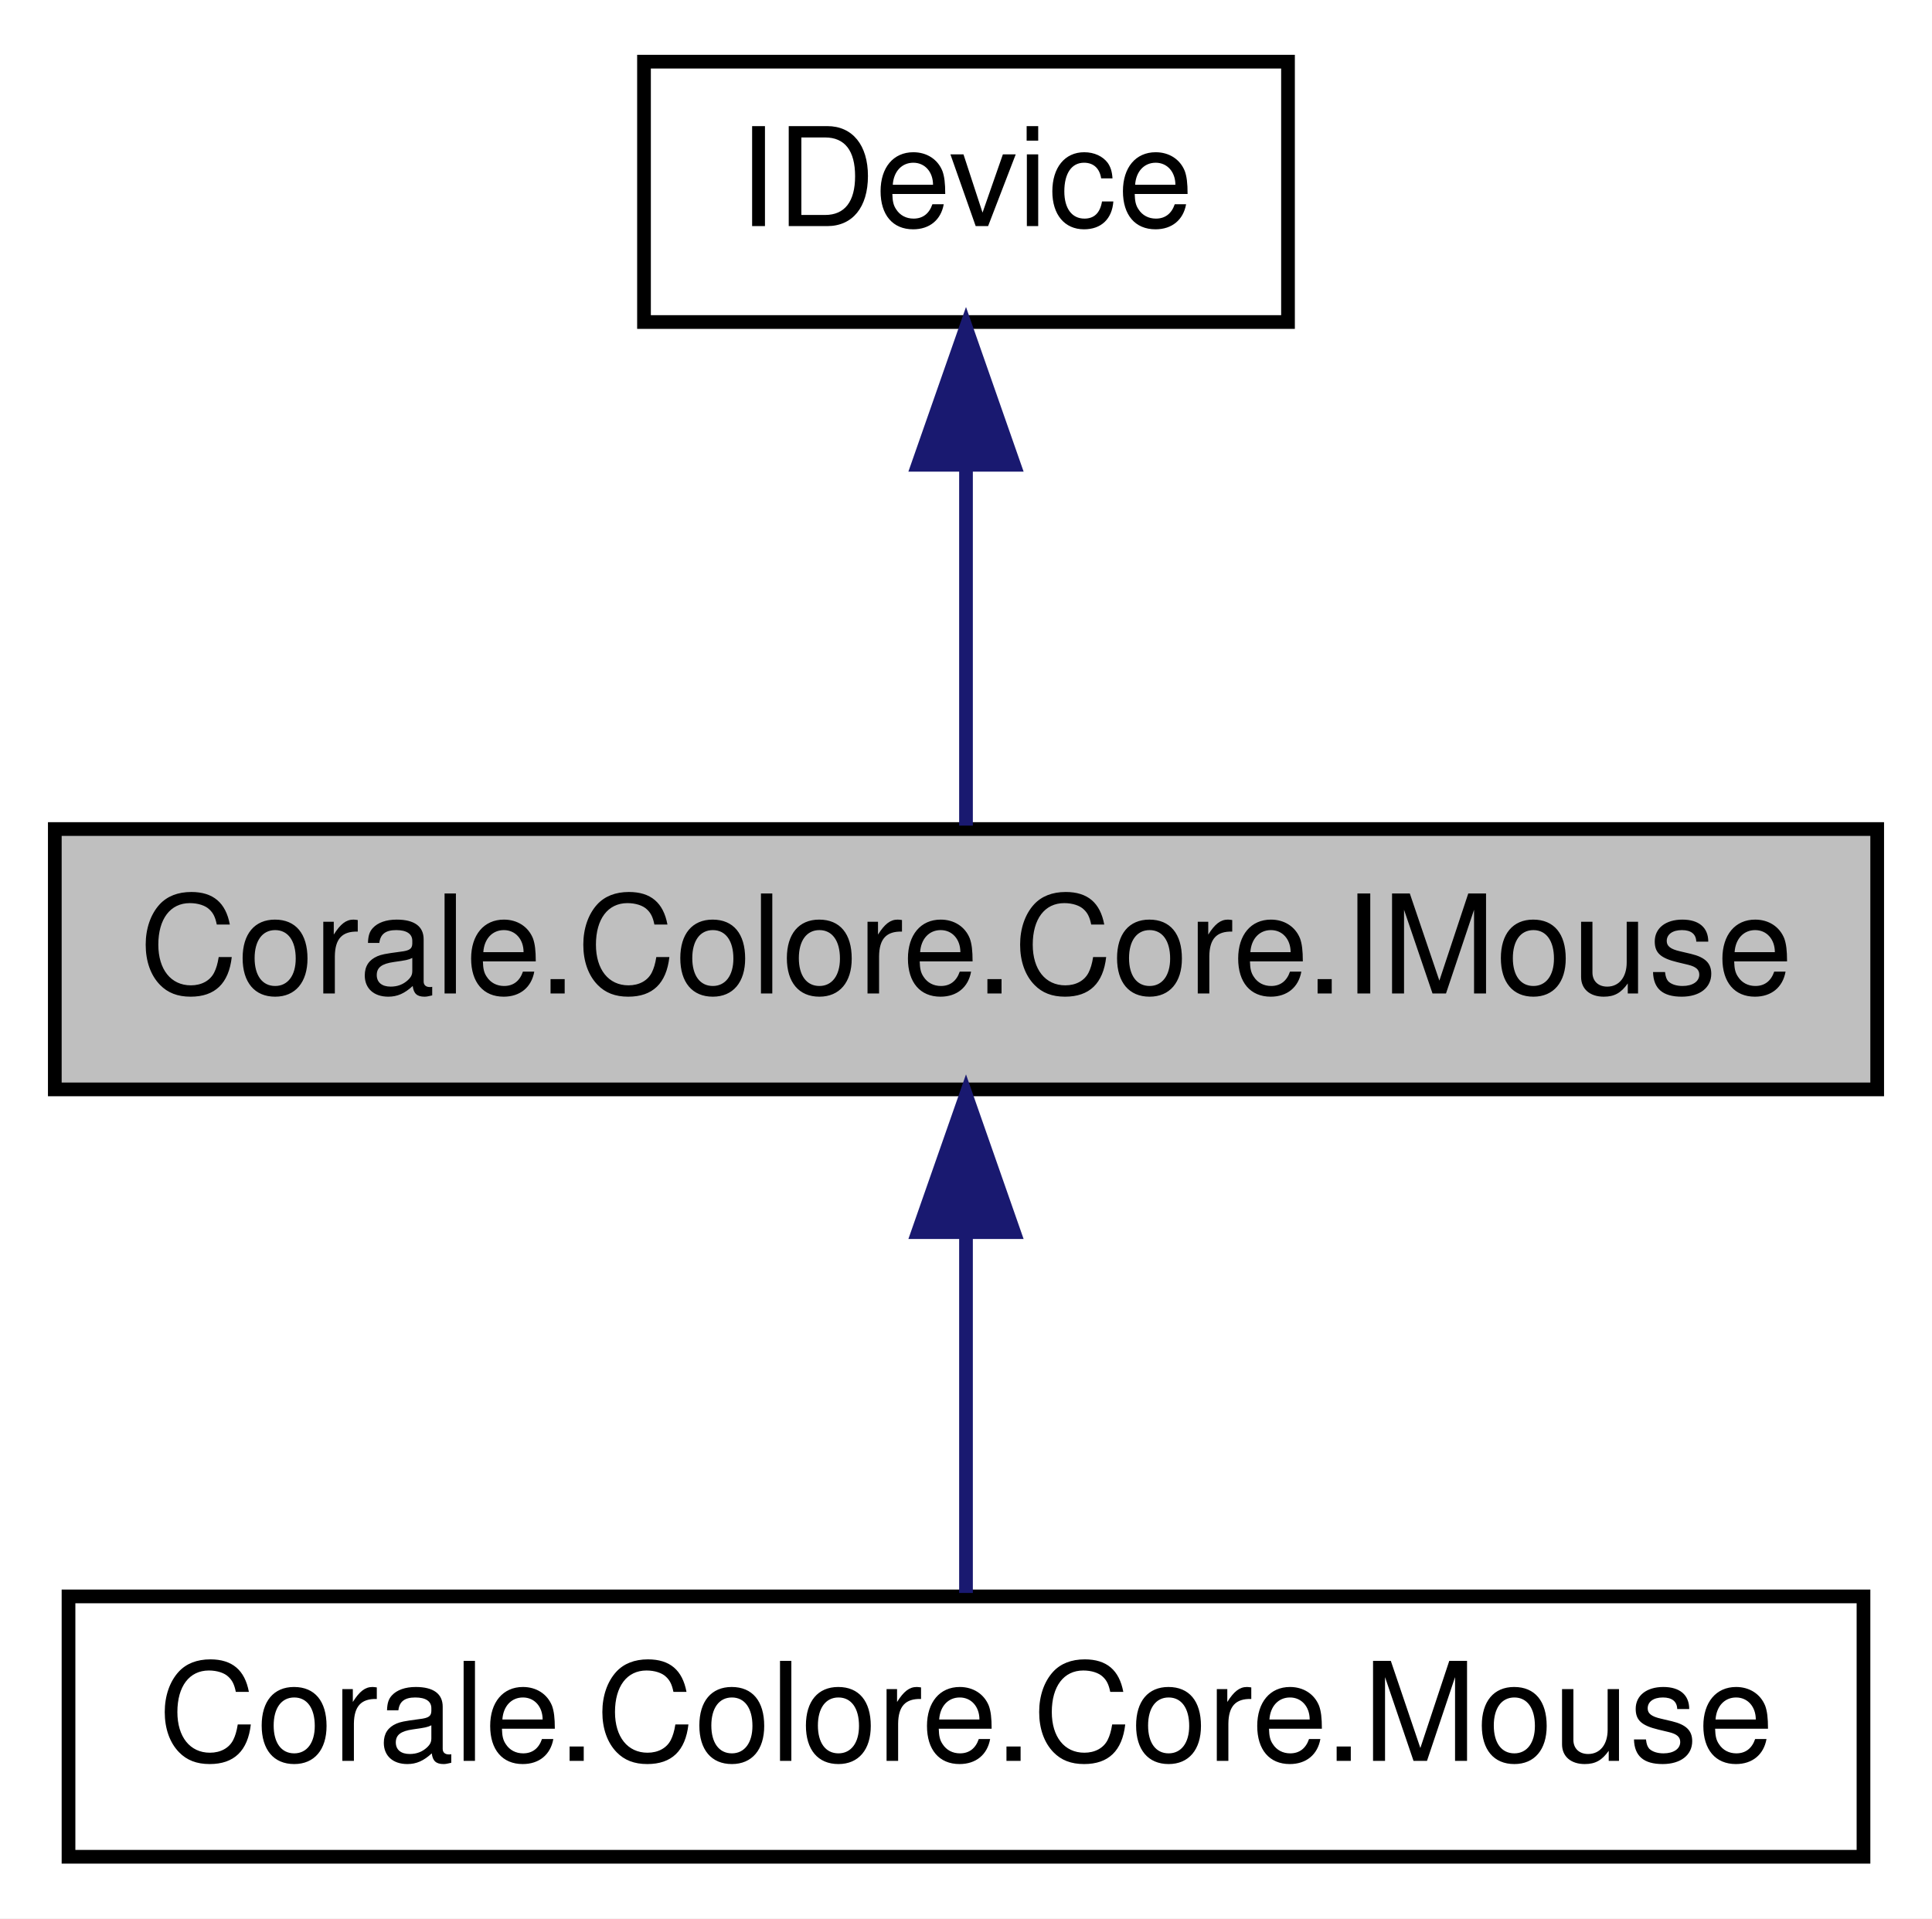
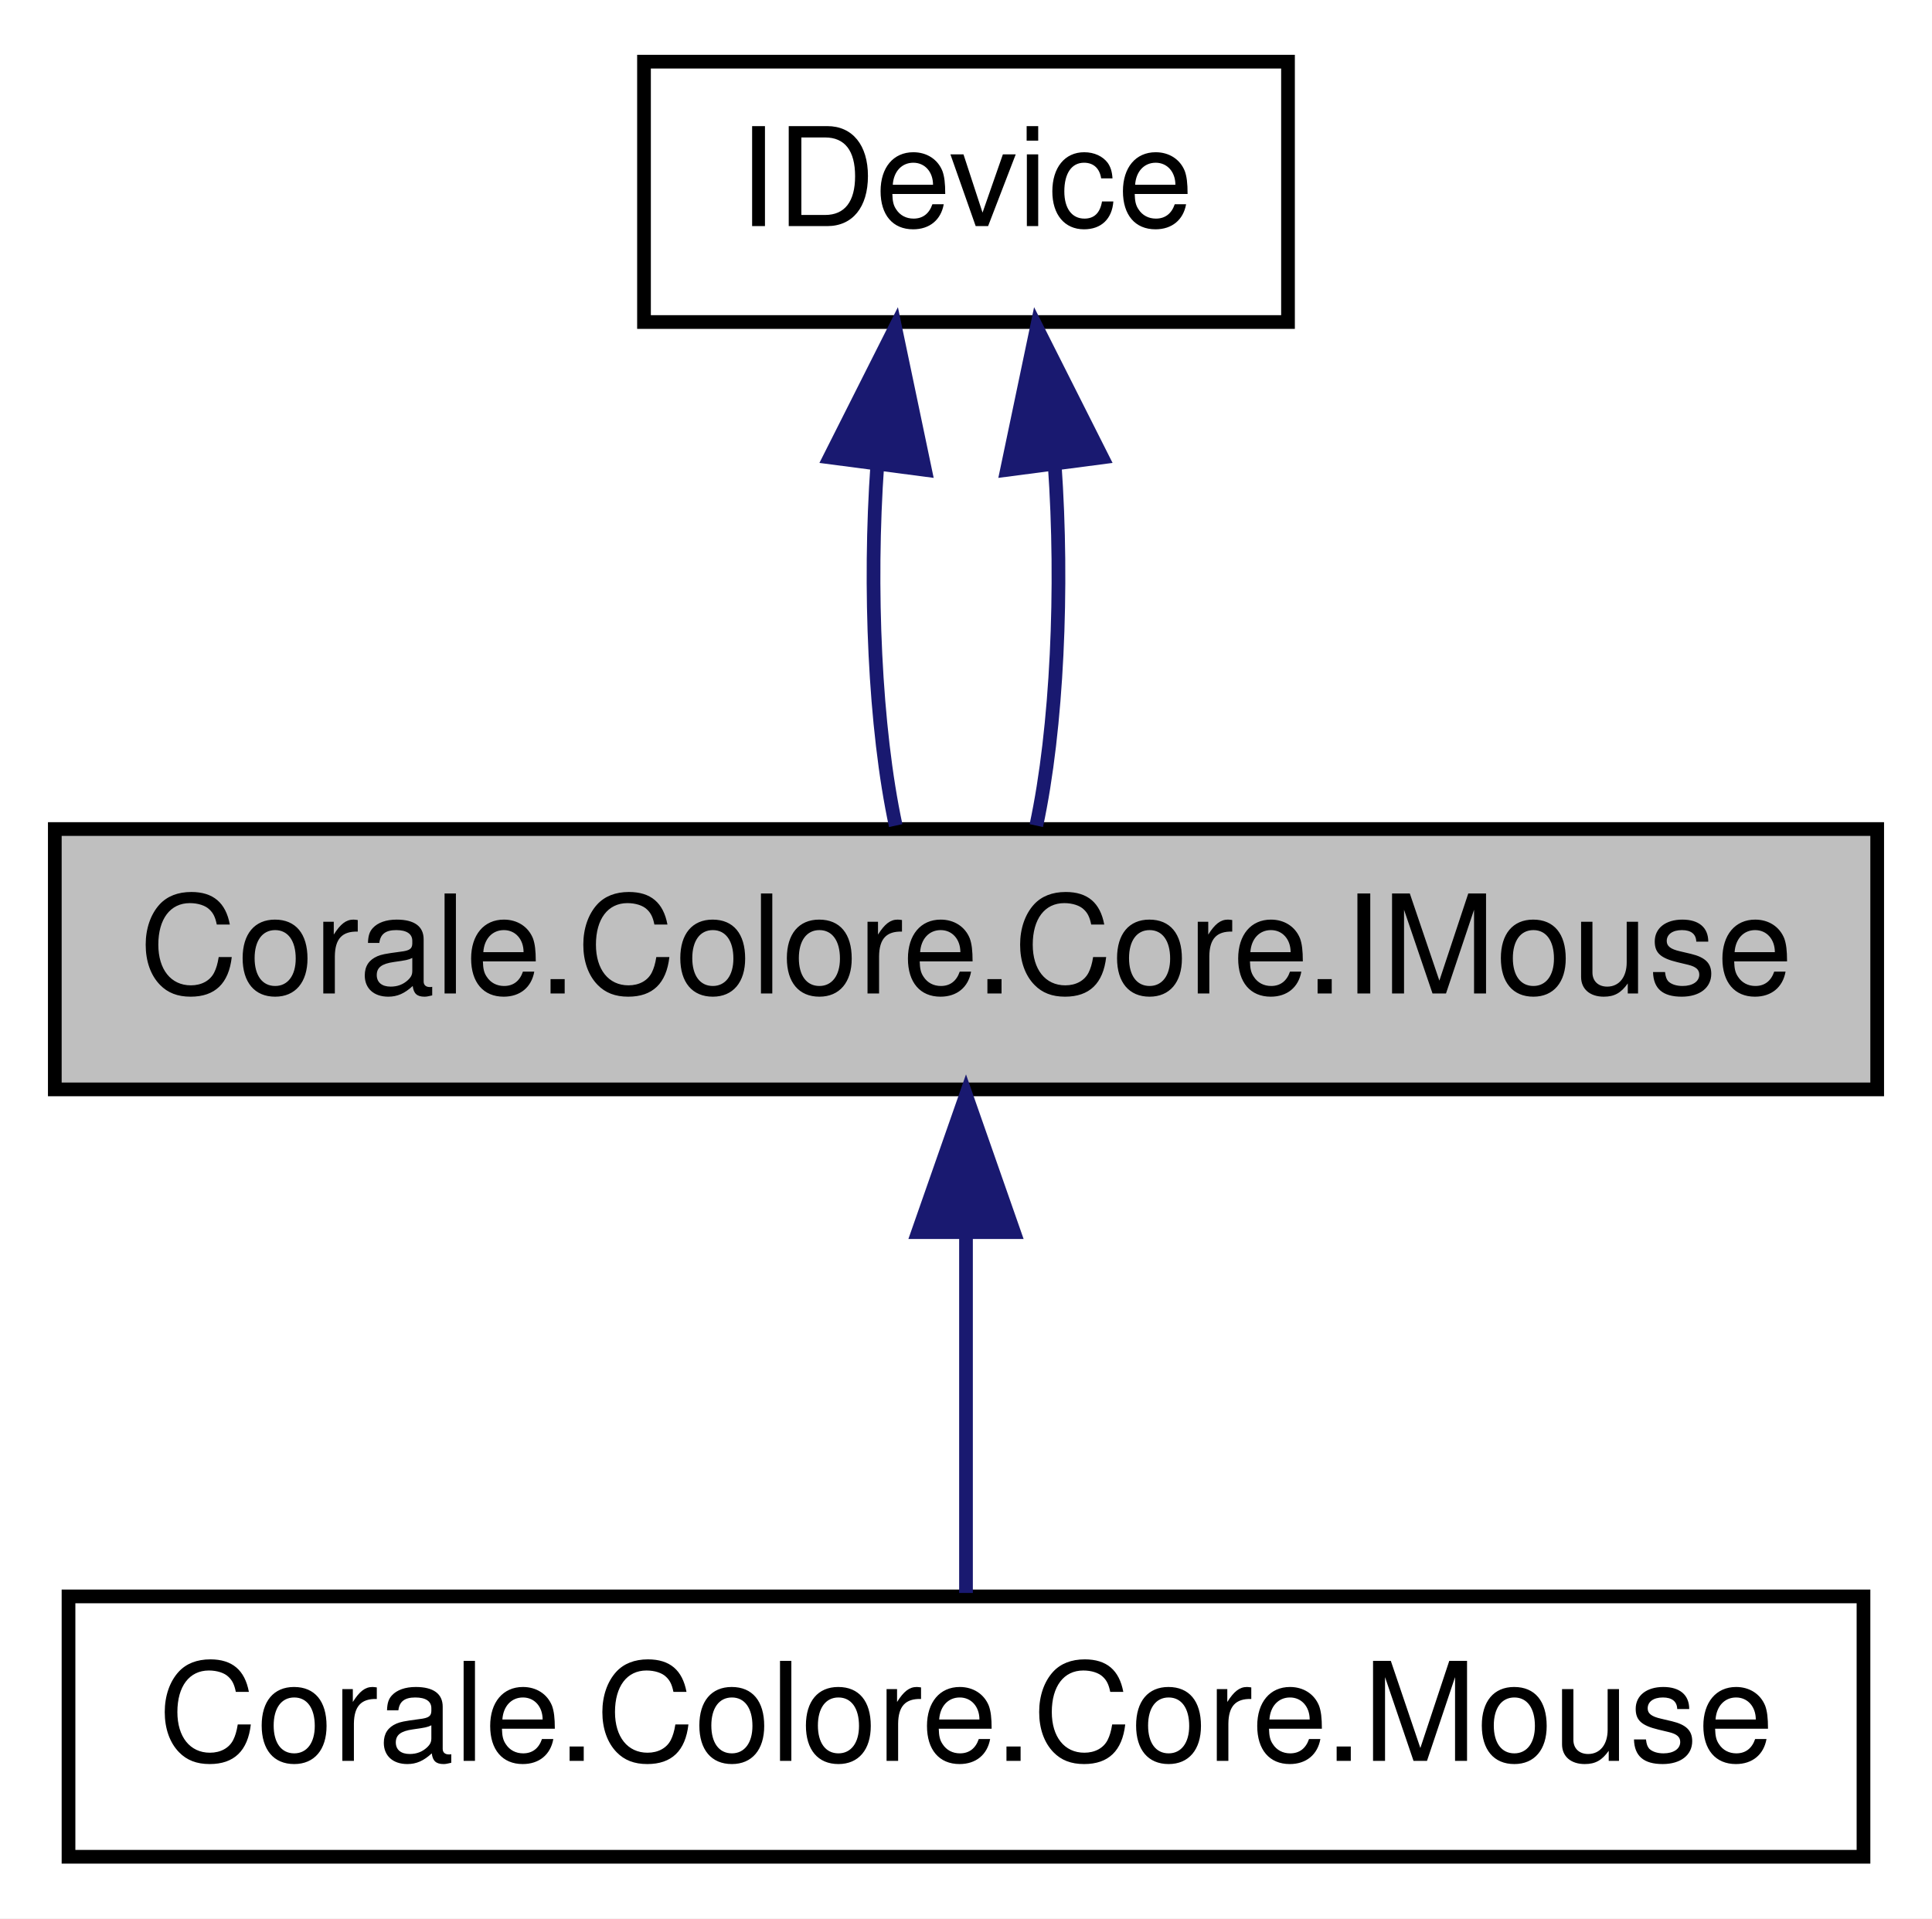
<svg xmlns="http://www.w3.org/2000/svg" xmlns:xlink="http://www.w3.org/1999/xlink" width="141pt" height="140pt" viewBox="0.00 0.00 141.00 140.00">
  <g id="graph0" class="graph" transform="scale(1 1) rotate(0) translate(4 136)">
    <polygon fill="white" stroke="none" points="-4,4 -4,-136 137,-136 137,4 -4,4" />
    <g id="node1" class="node">
      <polygon fill="#bfbfbf" stroke="black" points="0,-56.5 0,-75.5 133,-75.5 133,-56.5 0,-56.5" />
      <text text-anchor="middle" x="66.5" y="-63.5" font-family="Helvetica,sans-Serif" font-size="10.00">Corale.Colore.Core.IMouse</text>
    </g>
    <g id="node3" class="node">
      <g id="a_node3">
        <a xlink:href="class_corale_1_1_colore_1_1_core_1_1_mouse.html" target="_top" xlink:title="Class for interacting with a Chroma mouse. ">
          <polygon fill="white" stroke="black" points="1,-0.5 1,-19.5 132,-19.5 132,-0.5 1,-0.5" />
          <text text-anchor="middle" x="66.5" y="-7.5" font-family="Helvetica,sans-Serif" font-size="10.00">Corale.Colore.Core.Mouse</text>
        </a>
      </g>
    </g>
-     <g id="edge2" class="edge">
+     <g id="edge3" class="edge">
      <path fill="none" stroke="midnightblue" d="M66.5,-45.804C66.5,-36.91 66.5,-26.78 66.5,-19.751" />
      <polygon fill="midnightblue" stroke="midnightblue" points="63,-46.083 66.5,-56.083 70,-46.083 63,-46.083" />
    </g>
    <g id="node2" class="node">
      <g id="a_node2">
        <a xlink:href="interface_corale_1_1_colore_1_1_core_1_1_i_device.html" target="_top" xlink:title="Interface for functionality common with all devices. ">
          <polygon fill="white" stroke="black" points="43,-112.5 43,-131.5 90,-131.5 90,-112.5 43,-112.5" />
          <text text-anchor="middle" x="66.5" y="-119.5" font-family="Helvetica,sans-Serif" font-size="10.00">IDevice</text>
        </a>
      </g>
    </g>
    <g id="edge1" class="edge">
-       <path fill="none" stroke="midnightblue" d="M66.5,-101.805C66.5,-92.91 66.5,-82.78 66.5,-75.751" />
-       <polygon fill="midnightblue" stroke="midnightblue" points="63,-102.083 66.5,-112.083 70,-102.083 63,-102.083" />
+       <path fill="none" stroke="midnightblue" d="M60.028,-102.101C59.396,-93.136 59.843,-82.858 61.369,-75.751" />
+       <polygon fill="midnightblue" stroke="midnightblue" points="56.566,-102.622 61.334,-112.083 63.507,-101.713 56.566,-102.622" />
+     </g>
+     <g id="edge2" class="edge">
+       <path fill="none" stroke="midnightblue" d="M72.972,-102.101C73.604,-93.136 73.157,-82.858 71.631,-75.751" />
+       <polygon fill="midnightblue" stroke="midnightblue" points="69.493,-101.713 71.666,-112.083 76.434,-102.622 69.493,-101.713" />
    </g>
  </g>
</svg>
